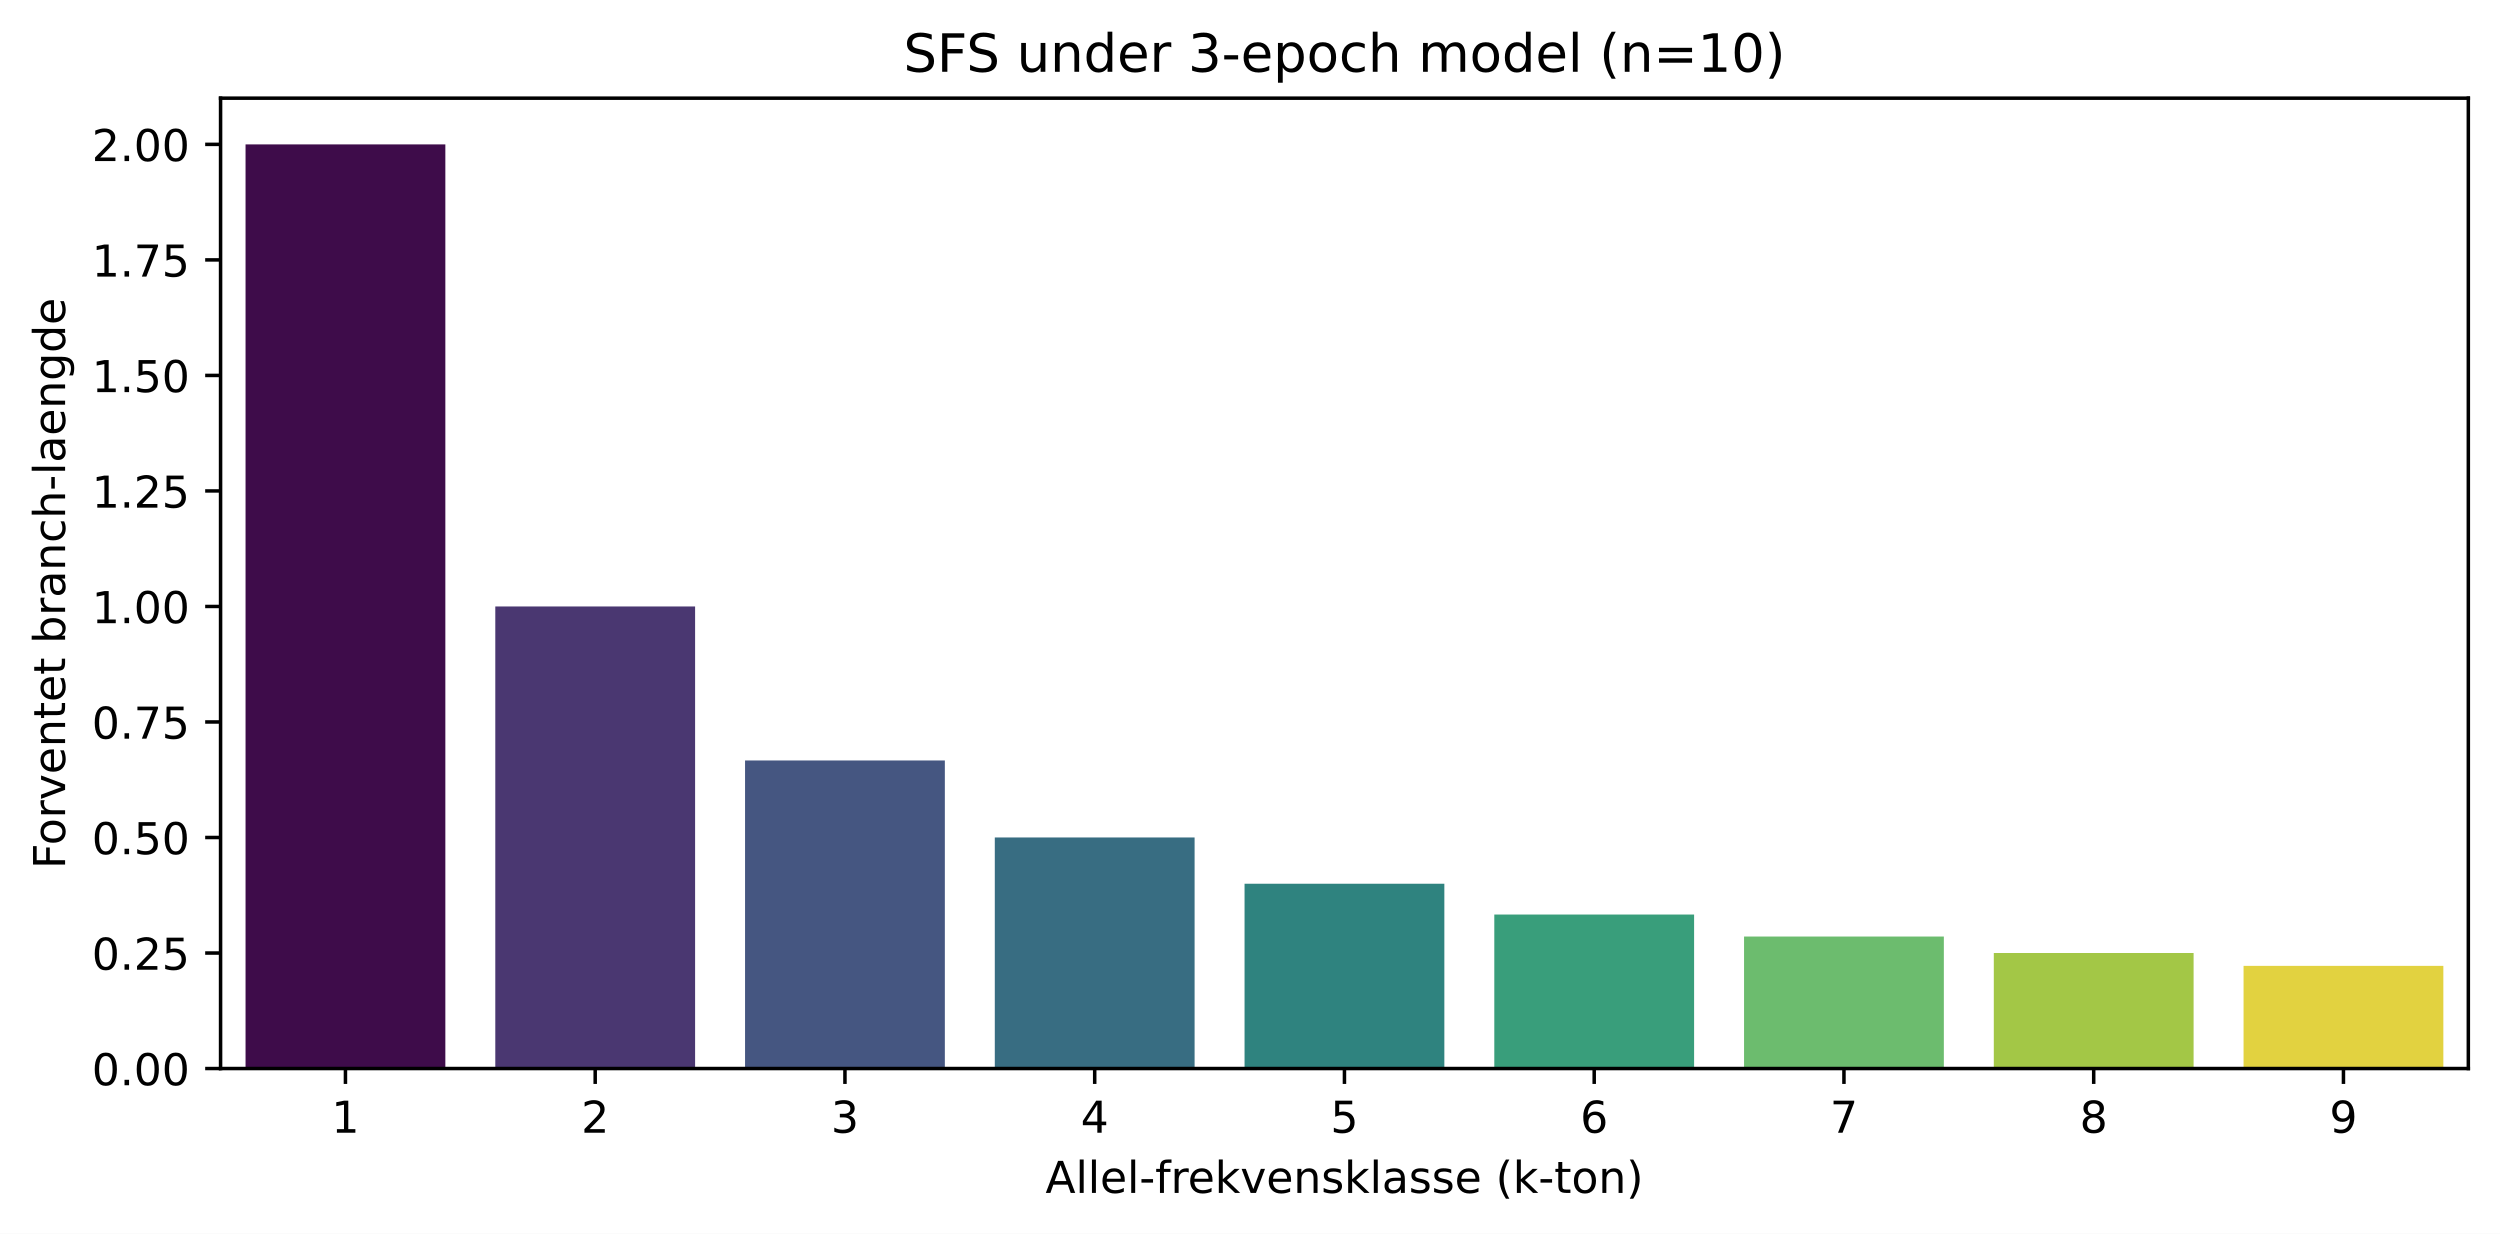
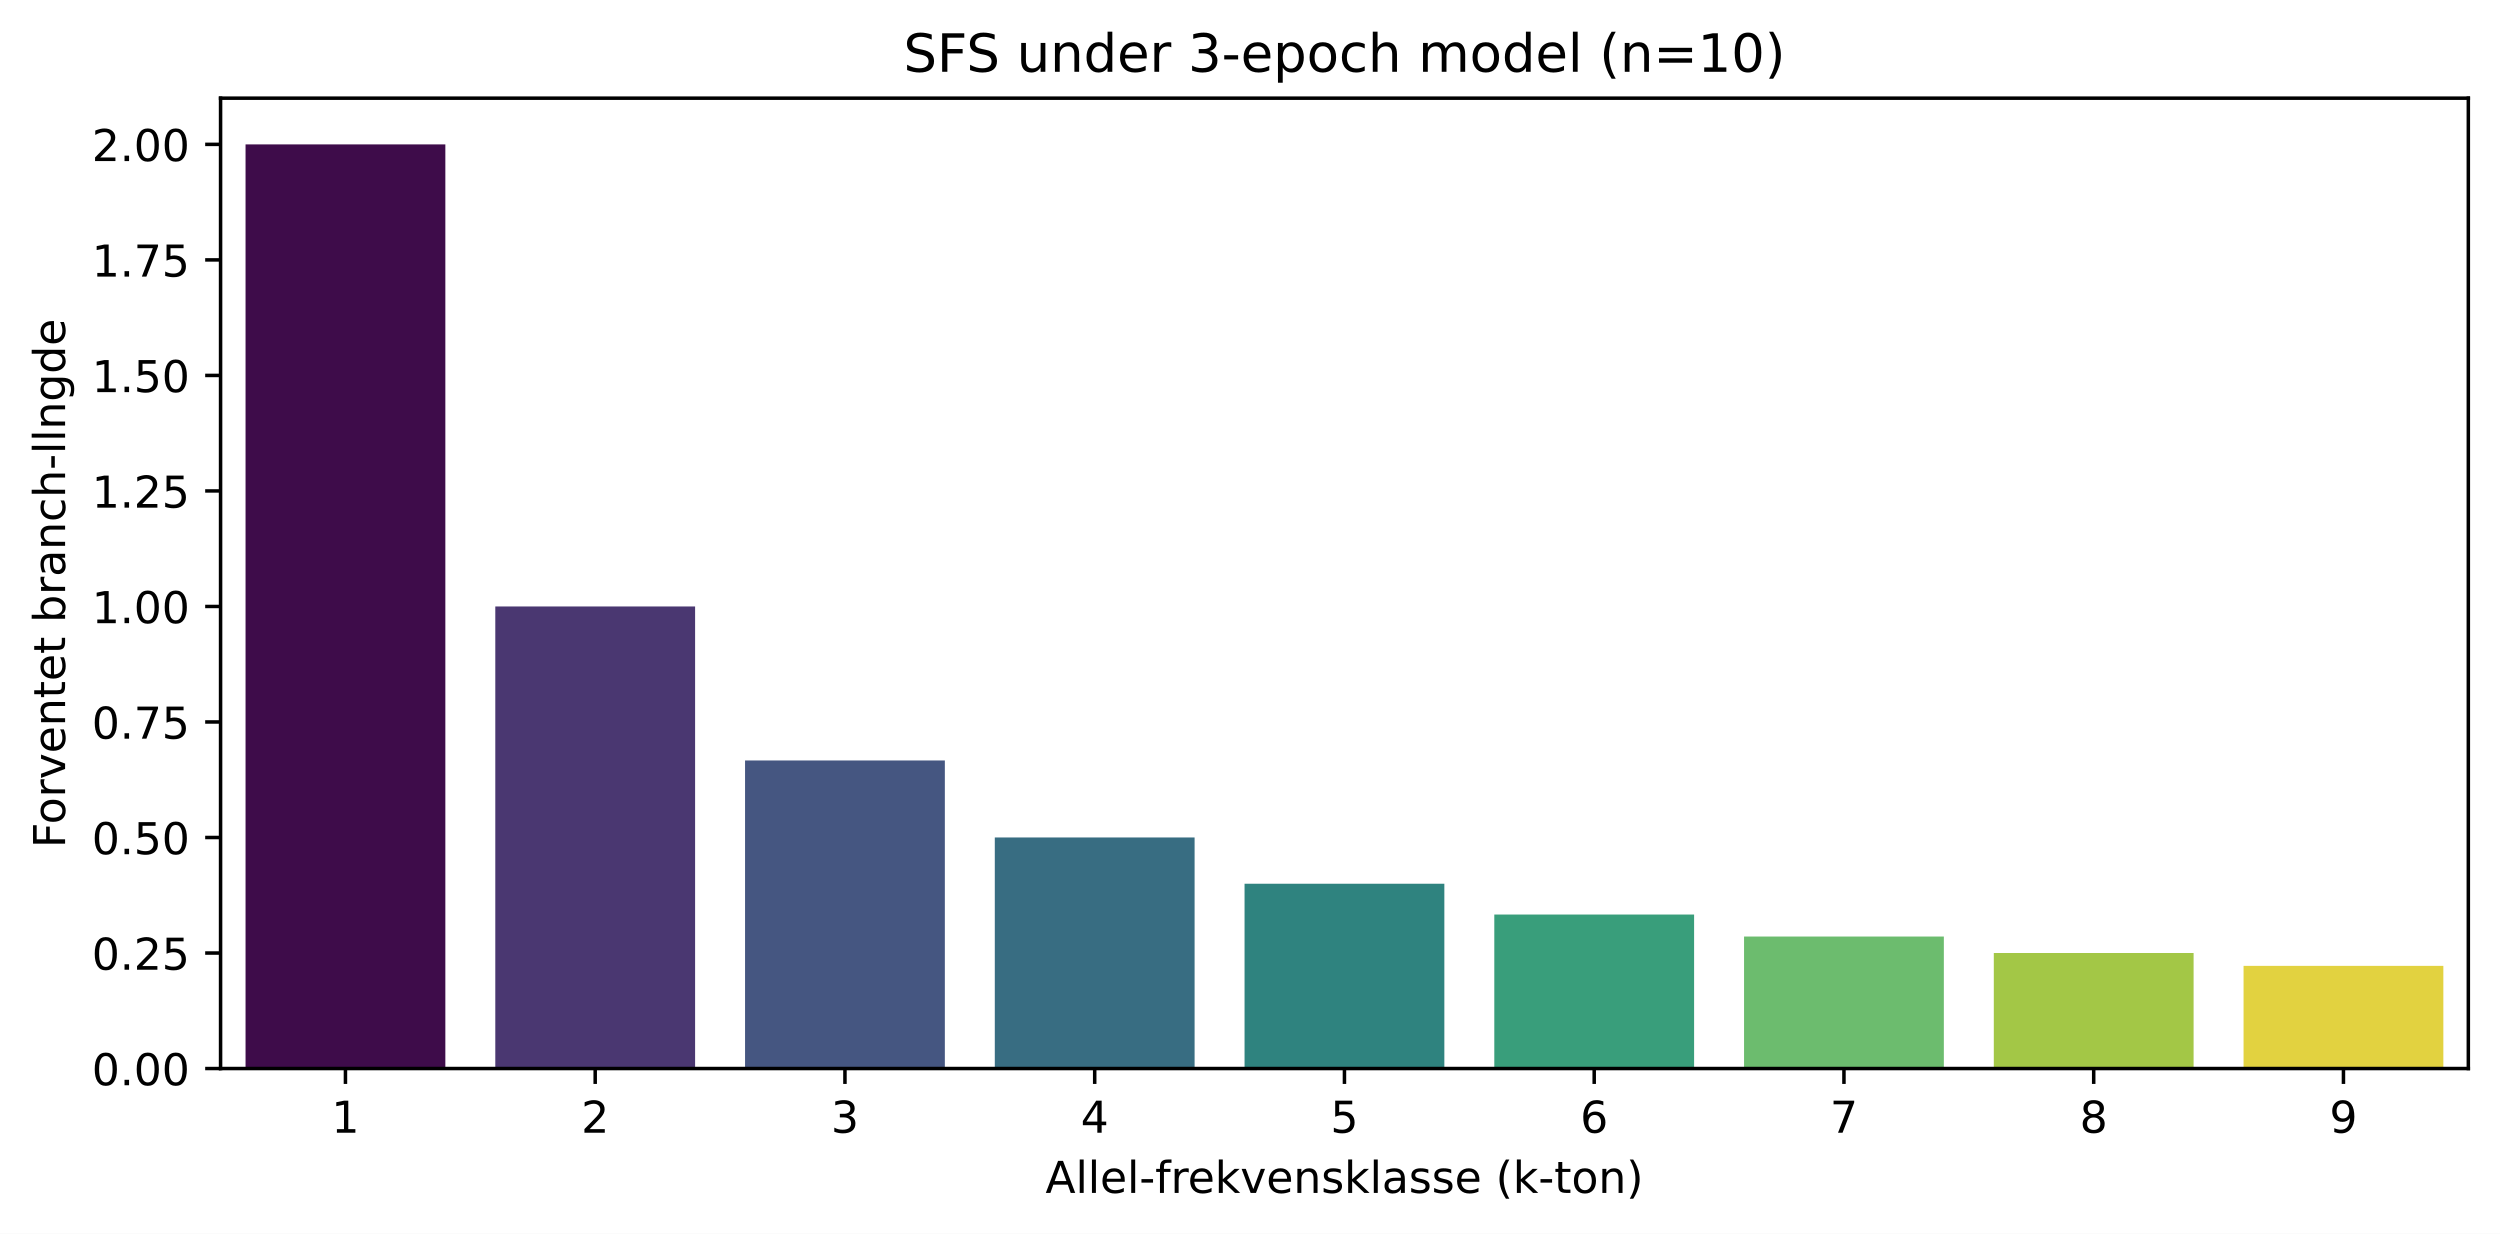
<svg xmlns="http://www.w3.org/2000/svg" xmlns:xlink="http://www.w3.org/1999/xlink" width="568.344pt" height="280.474pt" viewBox="0 0 568.344 280.474" version="1.1">
  <defs>
    <style type="text/css">*{stroke-linejoin: round; stroke-linecap: butt}</style>
  </defs>
  <g id="figure_1">
    <g id="patch_1">
      <path d="M 0 280.474  L 568.344 280.474  L 568.344 0  L 0 0  z " style="fill: #ffffff" />
    </g>
    <g id="axes_1">
      <g id="patch_2">
        <path d="M 50.144 242.918  L 561.144 242.918  L 561.144 22.318  L 50.144 22.318  z " style="fill: #ffffff" />
      </g>
      <g id="patch_3">
-         <path d="M 55.822 242.918  L 101.244 242.918  L 101.244 32.823  L 55.822 32.823  z " clip-path="url(#pc152f0a016)" style="fill: #3e0c4a" />
+         <path d="M 55.822 242.918  L 101.244 242.918  L 101.244 32.823  L 55.822 32.823  z " clip-path="url(#p402f9676f8)" style="fill: #3e0c4a" />
      </g>
      <g id="patch_4">
-         <path d="M 112.599 242.918  L 158.022 242.918  L 158.022 137.871  L 112.599 137.871  z " clip-path="url(#pc152f0a016)" style="fill: #4a3771" />
+         <path d="M 112.599 242.918  L 158.022 242.918  L 158.022 137.871  L 112.599 137.871  z " clip-path="url(#p402f9676f8)" style="fill: #4a3771" />
      </g>
      <g id="patch_5">
-         <path d="M 169.377 242.918  L 214.799 242.918  L 214.799 172.886  L 169.377 172.886  z " clip-path="url(#pc152f0a016)" style="fill: #455681" />
+         <path d="M 169.377 242.918  L 214.799 242.918  L 214.799 172.886  L 169.377 172.886  z " clip-path="url(#p402f9676f8)" style="fill: #455681" />
      </g>
      <g id="patch_6">
-         <path d="M 226.155 242.918  L 271.577 242.918  L 271.577 190.394  L 226.155 190.394  z " clip-path="url(#pc152f0a016)" style="fill: #386d82" />
+         <path d="M 226.155 242.918  L 271.577 242.918  L 271.577 190.394  L 226.155 190.394  z " clip-path="url(#p402f9676f8)" style="fill: #386d82" />
      </g>
      <g id="patch_7">
-         <path d="M 282.933 242.918  L 328.355 242.918  L 328.355 200.899  L 282.933 200.899  z " clip-path="url(#pc152f0a016)" style="fill: #2f837f" />
+         <path d="M 282.933 242.918  L 328.355 242.918  L 328.355 200.899  L 282.933 200.899  z " clip-path="url(#p402f9676f8)" style="fill: #2f837f" />
      </g>
      <g id="patch_8">
-         <path d="M 339.71 242.918  L 385.133 242.918  L 385.133 207.902  L 339.71 207.902  z " clip-path="url(#pc152f0a016)" style="fill: #399e7b" />
+         <path d="M 339.71 242.918  L 385.133 242.918  L 385.133 207.902  L 339.71 207.902  z " clip-path="url(#p402f9676f8)" style="fill: #399e7b" />
      </g>
      <g id="patch_9">
-         <path d="M 396.488 242.918  L 441.91 242.918  L 441.91 212.905  L 396.488 212.905  z " clip-path="url(#pc152f0a016)" style="fill: #6cbc6e" />
+         <path d="M 396.488 242.918  L 441.91 242.918  L 441.91 212.905  L 396.488 212.905  z " clip-path="url(#p402f9676f8)" style="fill: #6cbc6e" />
      </g>
      <g id="patch_10">
-         <path d="M 453.266 242.918  L 498.688 242.918  L 498.688 216.656  L 453.266 216.656  z " clip-path="url(#pc152f0a016)" style="fill: #a3c746" />
+         <path d="M 453.266 242.918  L 498.688 242.918  L 498.688 216.656  L 453.266 216.656  z " clip-path="url(#p402f9676f8)" style="fill: #a3c746" />
      </g>
      <g id="patch_11">
-         <path d="M 510.044 242.918  L 555.466 242.918  L 555.466 219.574  L 510.044 219.574  z " clip-path="url(#pc152f0a016)" style="fill: #e2d240" />
+         <path d="M 510.044 242.918  L 555.466 242.918  L 555.466 219.574  L 510.044 219.574  z " clip-path="url(#p402f9676f8)" style="fill: #e2d240" />
      </g>
      <g id="matplotlib.axis_1">
        <g id="xtick_1">
          <g id="line2d_1">
            <defs>
-               <path id="m6564d01912" d="M 0 0  L 0 3.5  " style="stroke: #000000; stroke-width: 0.8" />
+               <path id="mc987ebc45c" d="M 0 0  L 0 3.5  " style="stroke: #000000; stroke-width: 0.8" />
            </defs>
            <g>
-               <use xlink:href="#m6564d01912" x="78.533" y="242.918" style="stroke: #000000; stroke-width: 0.8" />
+               <use xlink:href="#mc987ebc45c" x="78.533" y="242.918" style="stroke: #000000; stroke-width: 0.8" />
            </g>
          </g>
          <g id="text_1">
            <g transform="translate(75.35139 257.5166) scale(0.1 -0.1)">
              <defs>
                <path id="DejaVuSans-31" d="M 794 531  L 1825 531  L 1825 4091  L 703 3866  L 703 4441  L 1819 4666  L 2450 4666  L 2450 531  L 3481 531  L 3481 0  L 794 0  L 794 531  z " transform="scale(0.015625)" />
              </defs>
              <use xlink:href="#DejaVuSans-31" />
            </g>
          </g>
        </g>
        <g id="xtick_2">
          <g id="line2d_2">
            <g>
-               <use xlink:href="#m6564d01912" x="135.31" y="242.918" style="stroke: #000000; stroke-width: 0.8" />
+               <use xlink:href="#mc987ebc45c" x="135.31" y="242.918" style="stroke: #000000; stroke-width: 0.8" />
            </g>
          </g>
          <g id="text_2">
            <g transform="translate(132.1292 257.5166) scale(0.1 -0.1)">
              <defs>
                <path id="DejaVuSans-32" d="M 1228 531  L 3431 531  L 3431 0  L 469 0  L 469 531  Q 828 903 1448 1529  Q 2069 2156 2228 2338  Q 2531 2678 2651 2914  Q 2772 3150 2772 3378  Q 2772 3750 2511 3984  Q 2250 4219 1831 4219  Q 1534 4219 1204 4116  Q 875 4013 500 3803  L 500 4441  Q 881 4594 1212 4672  Q 1544 4750 1819 4750  Q 2544 4750 2975 4387  Q 3406 4025 3406 3419  Q 3406 3131 3298 2873  Q 3191 2616 2906 2266  Q 2828 2175 2409 1742  Q 1991 1309 1228 531  z " transform="scale(0.015625)" />
              </defs>
              <use xlink:href="#DejaVuSans-32" />
            </g>
          </g>
        </g>
        <g id="xtick_3">
          <g id="line2d_3">
            <g>
-               <use xlink:href="#m6564d01912" x="192.088" y="242.918" style="stroke: #000000; stroke-width: 0.8" />
+               <use xlink:href="#mc987ebc45c" x="192.088" y="242.918" style="stroke: #000000; stroke-width: 0.8" />
            </g>
          </g>
          <g id="text_3">
            <g transform="translate(188.9069 257.5166) scale(0.1 -0.1)">
              <defs>
                <path id="DejaVuSans-33" d="M 2597 2516  Q 3050 2419 3304 2112  Q 3559 1806 3559 1356  Q 3559 666 3084 287  Q 2609 -91 1734 -91  Q 1441 -91 1130 -33  Q 819 25 488 141  L 488 750  Q 750 597 1062 519  Q 1375 441 1716 441  Q 2309 441 2620 675  Q 2931 909 2931 1356  Q 2931 1769 2642 2001  Q 2353 2234 1838 2234  L 1294 2234  L 1294 2753  L 1863 2753  Q 2328 2753 2575 2939  Q 2822 3125 2822 3475  Q 2822 3834 2567 4026  Q 2313 4219 1838 4219  Q 1578 4219 1281 4162  Q 984 4106 628 3988  L 628 4550  Q 988 4650 1302 4700  Q 1616 4750 1894 4750  Q 2613 4750 3031 4423  Q 3450 4097 3450 3541  Q 3450 3153 3228 2886  Q 3006 2619 2597 2516  z " transform="scale(0.015625)" />
              </defs>
              <use xlink:href="#DejaVuSans-33" />
            </g>
          </g>
        </g>
        <g id="xtick_4">
          <g id="line2d_4">
            <g>
-               <use xlink:href="#m6564d01912" x="248.866" y="242.918" style="stroke: #000000; stroke-width: 0.8" />
+               <use xlink:href="#mc987ebc45c" x="248.866" y="242.918" style="stroke: #000000; stroke-width: 0.8" />
            </g>
          </g>
          <g id="text_4">
            <g transform="translate(245.6847 257.5166) scale(0.1 -0.1)">
              <defs>
                <path id="DejaVuSans-34" d="M 2419 4116  L 825 1625  L 2419 1625  L 2419 4116  z M 2253 4666  L 3047 4666  L 3047 1625  L 3713 1625  L 3713 1100  L 3047 1100  L 3047 0  L 2419 0  L 2419 1100  L 313 1100  L 313 1709  L 2253 4666  z " transform="scale(0.015625)" />
              </defs>
              <use xlink:href="#DejaVuSans-34" />
            </g>
          </g>
        </g>
        <g id="xtick_5">
          <g id="line2d_5">
            <g>
-               <use xlink:href="#m6564d01912" x="305.644" y="242.918" style="stroke: #000000; stroke-width: 0.8" />
+               <use xlink:href="#mc987ebc45c" x="305.644" y="242.918" style="stroke: #000000; stroke-width: 0.8" />
            </g>
          </g>
          <g id="text_5">
            <g transform="translate(302.4625 257.5166) scale(0.1 -0.1)">
              <defs>
                <path id="DejaVuSans-35" d="M 691 4666  L 3169 4666  L 3169 4134  L 1269 4134  L 1269 2991  Q 1406 3038 1543 3061  Q 1681 3084 1819 3084  Q 2600 3084 3056 2656  Q 3513 2228 3513 1497  Q 3513 744 3044 326  Q 2575 -91 1722 -91  Q 1428 -91 1123 -41  Q 819 9 494 109  L 494 744  Q 775 591 1075 516  Q 1375 441 1709 441  Q 2250 441 2565 725  Q 2881 1009 2881 1497  Q 2881 1984 2565 2268  Q 2250 2553 1709 2553  Q 1456 2553 1204 2497  Q 953 2441 691 2322  L 691 4666  z " transform="scale(0.015625)" />
              </defs>
              <use xlink:href="#DejaVuSans-35" />
            </g>
          </g>
        </g>
        <g id="xtick_6">
          <g id="line2d_6">
            <g>
-               <use xlink:href="#m6564d01912" x="362.422" y="242.918" style="stroke: #000000; stroke-width: 0.8" />
+               <use xlink:href="#mc987ebc45c" x="362.422" y="242.918" style="stroke: #000000; stroke-width: 0.8" />
            </g>
          </g>
          <g id="text_6">
            <g transform="translate(359.2403 257.5166) scale(0.1 -0.1)">
              <defs>
                <path id="DejaVuSans-36" d="M 2113 2584  Q 1688 2584 1439 2293  Q 1191 2003 1191 1497  Q 1191 994 1439 701  Q 1688 409 2113 409  Q 2538 409 2786 701  Q 3034 994 3034 1497  Q 3034 2003 2786 2293  Q 2538 2584 2113 2584  z M 3366 4563  L 3366 3988  Q 3128 4100 2886 4159  Q 2644 4219 2406 4219  Q 1781 4219 1451 3797  Q 1122 3375 1075 2522  Q 1259 2794 1537 2939  Q 1816 3084 2150 3084  Q 2853 3084 3261 2657  Q 3669 2231 3669 1497  Q 3669 778 3244 343  Q 2819 -91 2113 -91  Q 1303 -91 875 529  Q 447 1150 447 2328  Q 447 3434 972 4092  Q 1497 4750 2381 4750  Q 2619 4750 2861 4703  Q 3103 4656 3366 4563  z " transform="scale(0.015625)" />
              </defs>
              <use xlink:href="#DejaVuSans-36" />
            </g>
          </g>
        </g>
        <g id="xtick_7">
          <g id="line2d_7">
            <g>
-               <use xlink:href="#m6564d01912" x="419.199" y="242.918" style="stroke: #000000; stroke-width: 0.8" />
+               <use xlink:href="#mc987ebc45c" x="419.199" y="242.918" style="stroke: #000000; stroke-width: 0.8" />
            </g>
          </g>
          <g id="text_7">
            <g transform="translate(416.0181 257.5166) scale(0.1 -0.1)">
              <defs>
                <path id="DejaVuSans-37" d="M 525 4666  L 3525 4666  L 3525 4397  L 1831 0  L 1172 0  L 2766 4134  L 525 4134  L 525 4666  z " transform="scale(0.015625)" />
              </defs>
              <use xlink:href="#DejaVuSans-37" />
            </g>
          </g>
        </g>
        <g id="xtick_8">
          <g id="line2d_8">
            <g>
-               <use xlink:href="#m6564d01912" x="475.977" y="242.918" style="stroke: #000000; stroke-width: 0.8" />
+               <use xlink:href="#mc987ebc45c" x="475.977" y="242.918" style="stroke: #000000; stroke-width: 0.8" />
            </g>
          </g>
          <g id="text_8">
            <g transform="translate(472.7958 257.5166) scale(0.1 -0.1)">
              <defs>
                <path id="DejaVuSans-38" d="M 2034 2216  Q 1584 2216 1326 1975  Q 1069 1734 1069 1313  Q 1069 891 1326 650  Q 1584 409 2034 409  Q 2484 409 2743 651  Q 3003 894 3003 1313  Q 3003 1734 2745 1975  Q 2488 2216 2034 2216  z M 1403 2484  Q 997 2584 770 2862  Q 544 3141 544 3541  Q 544 4100 942 4425  Q 1341 4750 2034 4750  Q 2731 4750 3128 4425  Q 3525 4100 3525 3541  Q 3525 3141 3298 2862  Q 3072 2584 2669 2484  Q 3125 2378 3379 2068  Q 3634 1759 3634 1313  Q 3634 634 3220 271  Q 2806 -91 2034 -91  Q 1263 -91 848 271  Q 434 634 434 1313  Q 434 1759 690 2068  Q 947 2378 1403 2484  z M 1172 3481  Q 1172 3119 1398 2916  Q 1625 2713 2034 2713  Q 2441 2713 2670 2916  Q 2900 3119 2900 3481  Q 2900 3844 2670 4047  Q 2441 4250 2034 4250  Q 1625 4250 1398 4047  Q 1172 3844 1172 3481  z " transform="scale(0.015625)" />
              </defs>
              <use xlink:href="#DejaVuSans-38" />
            </g>
          </g>
        </g>
        <g id="xtick_9">
          <g id="line2d_9">
            <g>
-               <use xlink:href="#m6564d01912" x="532.755" y="242.918" style="stroke: #000000; stroke-width: 0.8" />
+               <use xlink:href="#mc987ebc45c" x="532.755" y="242.918" style="stroke: #000000; stroke-width: 0.8" />
            </g>
          </g>
          <g id="text_9">
            <g transform="translate(529.5736 257.5166) scale(0.1 -0.1)">
              <defs>
                <path id="DejaVuSans-39" d="M 703 97  L 703 672  Q 941 559 1184 500  Q 1428 441 1663 441  Q 2288 441 2617 861  Q 2947 1281 2994 2138  Q 2813 1869 2534 1725  Q 2256 1581 1919 1581  Q 1219 1581 811 2004  Q 403 2428 403 3163  Q 403 3881 828 4315  Q 1253 4750 1959 4750  Q 2769 4750 3195 4129  Q 3622 3509 3622 2328  Q 3622 1225 3098 567  Q 2575 -91 1691 -91  Q 1453 -91 1209 -44  Q 966 3 703 97  z M 1959 2075  Q 2384 2075 2632 2365  Q 2881 2656 2881 3163  Q 2881 3666 2632 3958  Q 2384 4250 1959 4250  Q 1534 4250 1286 3958  Q 1038 3666 1038 3163  Q 1038 2656 1286 2365  Q 1534 2075 1959 2075  z " transform="scale(0.015625)" />
              </defs>
              <use xlink:href="#DejaVuSans-39" />
            </g>
          </g>
        </g>
        <g id="text_10">
          <g transform="translate(237.6789 271.1947) scale(0.1 -0.1)">
            <defs>
              <path id="DejaVuSans-41" d="M 2188 4044  L 1331 1722  L 3047 1722  L 2188 4044  z M 1831 4666  L 2547 4666  L 4325 0  L 3669 0  L 3244 1197  L 1141 1197  L 716 0  L 50 0  L 1831 4666  z " transform="scale(0.015625)" />
              <path id="DejaVuSans-6c" d="M 603 4863  L 1178 4863  L 1178 0  L 603 0  L 603 4863  z " transform="scale(0.015625)" />
              <path id="DejaVuSans-65" d="M 3597 1894  L 3597 1613  L 953 1613  Q 991 1019 1311 708  Q 1631 397 2203 397  Q 2534 397 2845 478  Q 3156 559 3463 722  L 3463 178  Q 3153 47 2828 -22  Q 2503 -91 2169 -91  Q 1331 -91 842 396  Q 353 884 353 1716  Q 353 2575 817 3079  Q 1281 3584 2069 3584  Q 2775 3584 3186 3129  Q 3597 2675 3597 1894  z M 3022 2063  Q 3016 2534 2758 2815  Q 2500 3097 2075 3097  Q 1594 3097 1305 2825  Q 1016 2553 972 2059  L 3022 2063  z " transform="scale(0.015625)" />
              <path id="DejaVuSans-2d" d="M 313 2009  L 1997 2009  L 1997 1497  L 313 1497  L 313 2009  z " transform="scale(0.015625)" />
              <path id="DejaVuSans-66" d="M 2375 4863  L 2375 4384  L 1825 4384  Q 1516 4384 1395 4259  Q 1275 4134 1275 3809  L 1275 3500  L 2222 3500  L 2222 3053  L 1275 3053  L 1275 0  L 697 0  L 697 3053  L 147 3053  L 147 3500  L 697 3500  L 697 3744  Q 697 4328 969 4595  Q 1241 4863 1831 4863  L 2375 4863  z " transform="scale(0.015625)" />
              <path id="DejaVuSans-72" d="M 2631 2963  Q 2534 3019 2420 3045  Q 2306 3072 2169 3072  Q 1681 3072 1420 2755  Q 1159 2438 1159 1844  L 1159 0  L 581 0  L 581 3500  L 1159 3500  L 1159 2956  Q 1341 3275 1631 3429  Q 1922 3584 2338 3584  Q 2397 3584 2469 3576  Q 2541 3569 2628 3553  L 2631 2963  z " transform="scale(0.015625)" />
              <path id="DejaVuSans-6b" d="M 581 4863  L 1159 4863  L 1159 1991  L 2875 3500  L 3609 3500  L 1753 1863  L 3688 0  L 2938 0  L 1159 1709  L 1159 0  L 581 0  L 581 4863  z " transform="scale(0.015625)" />
              <path id="DejaVuSans-76" d="M 191 3500  L 800 3500  L 1894 563  L 2988 3500  L 3597 3500  L 2284 0  L 1503 0  L 191 3500  z " transform="scale(0.015625)" />
              <path id="DejaVuSans-6e" d="M 3513 2113  L 3513 0  L 2938 0  L 2938 2094  Q 2938 2591 2744 2837  Q 2550 3084 2163 3084  Q 1697 3084 1428 2787  Q 1159 2491 1159 1978  L 1159 0  L 581 0  L 581 3500  L 1159 3500  L 1159 2956  Q 1366 3272 1645 3428  Q 1925 3584 2291 3584  Q 2894 3584 3203 3211  Q 3513 2838 3513 2113  z " transform="scale(0.015625)" />
              <path id="DejaVuSans-73" d="M 2834 3397  L 2834 2853  Q 2591 2978 2328 3040  Q 2066 3103 1784 3103  Q 1356 3103 1142 2972  Q 928 2841 928 2578  Q 928 2378 1081 2264  Q 1234 2150 1697 2047  L 1894 2003  Q 2506 1872 2764 1633  Q 3022 1394 3022 966  Q 3022 478 2636 193  Q 2250 -91 1575 -91  Q 1294 -91 989 -36  Q 684 19 347 128  L 347 722  Q 666 556 975 473  Q 1284 391 1588 391  Q 1994 391 2212 530  Q 2431 669 2431 922  Q 2431 1156 2273 1281  Q 2116 1406 1581 1522  L 1381 1569  Q 847 1681 609 1914  Q 372 2147 372 2553  Q 372 3047 722 3315  Q 1072 3584 1716 3584  Q 2034 3584 2315 3537  Q 2597 3491 2834 3397  z " transform="scale(0.015625)" />
              <path id="DejaVuSans-61" d="M 2194 1759  Q 1497 1759 1228 1600  Q 959 1441 959 1056  Q 959 750 1161 570  Q 1363 391 1709 391  Q 2188 391 2477 730  Q 2766 1069 2766 1631  L 2766 1759  L 2194 1759  z M 3341 1997  L 3341 0  L 2766 0  L 2766 531  Q 2569 213 2275 61  Q 1981 -91 1556 -91  Q 1019 -91 701 211  Q 384 513 384 1019  Q 384 1609 779 1909  Q 1175 2209 1959 2209  L 2766 2209  L 2766 2266  Q 2766 2663 2505 2880  Q 2244 3097 1772 3097  Q 1472 3097 1187 3025  Q 903 2953 641 2809  L 641 3341  Q 956 3463 1253 3523  Q 1550 3584 1831 3584  Q 2591 3584 2966 3190  Q 3341 2797 3341 1997  z " transform="scale(0.015625)" />
              <path id="DejaVuSans-20" transform="scale(0.015625)" />
              <path id="DejaVuSans-28" d="M 1984 4856  Q 1566 4138 1362 3434  Q 1159 2731 1159 2009  Q 1159 1288 1364 580  Q 1569 -128 1984 -844  L 1484 -844  Q 1016 -109 783 600  Q 550 1309 550 2009  Q 550 2706 781 3412  Q 1013 4119 1484 4856  L 1984 4856  z " transform="scale(0.015625)" />
              <path id="DejaVuSans-74" d="M 1172 4494  L 1172 3500  L 2356 3500  L 2356 3053  L 1172 3053  L 1172 1153  Q 1172 725 1289 603  Q 1406 481 1766 481  L 2356 481  L 2356 0  L 1766 0  Q 1100 0 847 248  Q 594 497 594 1153  L 594 3053  L 172 3053  L 172 3500  L 594 3500  L 594 4494  L 1172 4494  z " transform="scale(0.015625)" />
              <path id="DejaVuSans-6f" d="M 1959 3097  Q 1497 3097 1228 2736  Q 959 2375 959 1747  Q 959 1119 1226 758  Q 1494 397 1959 397  Q 2419 397 2687 759  Q 2956 1122 2956 1747  Q 2956 2369 2687 2733  Q 2419 3097 1959 3097  z M 1959 3584  Q 2709 3584 3137 3096  Q 3566 2609 3566 1747  Q 3566 888 3137 398  Q 2709 -91 1959 -91  Q 1206 -91 779 398  Q 353 888 353 1747  Q 353 2609 779 3096  Q 1206 3584 1959 3584  z " transform="scale(0.015625)" />
              <path id="DejaVuSans-29" d="M 513 4856  L 1013 4856  Q 1481 4119 1714 3412  Q 1947 2706 1947 2009  Q 1947 1309 1714 600  Q 1481 -109 1013 -844  L 513 -844  Q 928 -128 1133 580  Q 1338 1288 1338 2009  Q 1338 2731 1133 3434  Q 928 4138 513 4856  z " transform="scale(0.015625)" />
            </defs>
            <use xlink:href="#DejaVuSans-41" />
            <use xlink:href="#DejaVuSans-6c" transform="translate(68.4082 0)" />
            <use xlink:href="#DejaVuSans-6c" transform="translate(96.19141 0)" />
            <use xlink:href="#DejaVuSans-65" transform="translate(123.9746 0)" />
            <use xlink:href="#DejaVuSans-6c" transform="translate(185.498 0)" />
            <use xlink:href="#DejaVuSans-2d" transform="translate(213.2812 0)" />
            <use xlink:href="#DejaVuSans-66" transform="translate(249.3652 0)" />
            <use xlink:href="#DejaVuSans-72" transform="translate(284.5703 0)" />
            <use xlink:href="#DejaVuSans-65" transform="translate(323.4336 0)" />
            <use xlink:href="#DejaVuSans-6b" transform="translate(384.957 0)" />
            <use xlink:href="#DejaVuSans-76" transform="translate(442.8672 0)" />
            <use xlink:href="#DejaVuSans-65" transform="translate(502.0469 0)" />
            <use xlink:href="#DejaVuSans-6e" transform="translate(563.5703 0)" />
            <use xlink:href="#DejaVuSans-73" transform="translate(626.9492 0)" />
            <use xlink:href="#DejaVuSans-6b" transform="translate(679.0488 0)" />
            <use xlink:href="#DejaVuSans-6c" transform="translate(736.959 0)" />
            <use xlink:href="#DejaVuSans-61" transform="translate(764.7422 0)" />
            <use xlink:href="#DejaVuSans-73" transform="translate(826.0215 0)" />
            <use xlink:href="#DejaVuSans-73" transform="translate(878.1211 0)" />
            <use xlink:href="#DejaVuSans-65" transform="translate(930.2207 0)" />
            <use xlink:href="#DejaVuSans-20" transform="translate(991.7441 0)" />
            <use xlink:href="#DejaVuSans-28" transform="translate(1023.531 0)" />
            <use xlink:href="#DejaVuSans-6b" transform="translate(1062.545 0)" />
            <use xlink:href="#DejaVuSans-2d" transform="translate(1120.455 0)" />
            <use xlink:href="#DejaVuSans-74" transform="translate(1156.539 0)" />
            <use xlink:href="#DejaVuSans-6f" transform="translate(1195.748 0)" />
            <use xlink:href="#DejaVuSans-6e" transform="translate(1256.93 0)" />
            <use xlink:href="#DejaVuSans-29" transform="translate(1320.309 0)" />
          </g>
        </g>
      </g>
      <g id="matplotlib.axis_2">
        <g id="ytick_1">
          <g id="line2d_10">
            <defs>
-               <path id="m2b5eb7f50e" d="M 0 0  L -3.5 0  " style="stroke: #000000; stroke-width: 0.8" />
+               <path id="ma1bb0e1b9d" d="M 0 0  L -3.5 0  " style="stroke: #000000; stroke-width: 0.8" />
            </defs>
            <g>
-               <use xlink:href="#m2b5eb7f50e" x="50.144" y="242.918" style="stroke: #000000; stroke-width: 0.8" />
+               <use xlink:href="#ma1bb0e1b9d" x="50.144" y="242.918" style="stroke: #000000; stroke-width: 0.8" />
            </g>
          </g>
          <g id="text_11">
            <g transform="translate(20.87813 246.7173) scale(0.1 -0.1)">
              <defs>
                <path id="DejaVuSans-30" d="M 2034 4250  Q 1547 4250 1301 3770  Q 1056 3291 1056 2328  Q 1056 1369 1301 889  Q 1547 409 2034 409  Q 2525 409 2770 889  Q 3016 1369 3016 2328  Q 3016 3291 2770 3770  Q 2525 4250 2034 4250  z M 2034 4750  Q 2819 4750 3233 4129  Q 3647 3509 3647 2328  Q 3647 1150 3233 529  Q 2819 -91 2034 -91  Q 1250 -91 836 529  Q 422 1150 422 2328  Q 422 3509 836 4129  Q 1250 4750 2034 4750  z " transform="scale(0.015625)" />
                <path id="DejaVuSans-2e" d="M 684 794  L 1344 794  L 1344 0  L 684 0  L 684 794  z " transform="scale(0.015625)" />
              </defs>
              <use xlink:href="#DejaVuSans-30" />
              <use xlink:href="#DejaVuSans-2e" transform="translate(63.62305 0)" />
              <use xlink:href="#DejaVuSans-30" transform="translate(95.41016 0)" />
              <use xlink:href="#DejaVuSans-30" transform="translate(159.0332 0)" />
            </g>
          </g>
        </g>
        <g id="ytick_2">
          <g id="line2d_11">
            <g>
-               <use xlink:href="#m2b5eb7f50e" x="50.144" y="216.656" style="stroke: #000000; stroke-width: 0.8" />
+               <use xlink:href="#ma1bb0e1b9d" x="50.144" y="216.656" style="stroke: #000000; stroke-width: 0.8" />
            </g>
          </g>
          <g id="text_12">
            <g transform="translate(20.87813 220.4554) scale(0.1 -0.1)">
              <use xlink:href="#DejaVuSans-30" />
              <use xlink:href="#DejaVuSans-2e" transform="translate(63.62305 0)" />
              <use xlink:href="#DejaVuSans-32" transform="translate(95.41016 0)" />
              <use xlink:href="#DejaVuSans-35" transform="translate(159.0332 0)" />
            </g>
          </g>
        </g>
        <g id="ytick_3">
          <g id="line2d_12">
            <g>
-               <use xlink:href="#m2b5eb7f50e" x="50.144" y="190.394" style="stroke: #000000; stroke-width: 0.8" />
+               <use xlink:href="#ma1bb0e1b9d" x="50.144" y="190.394" style="stroke: #000000; stroke-width: 0.8" />
            </g>
          </g>
          <g id="text_13">
            <g transform="translate(20.87813 194.1935) scale(0.1 -0.1)">
              <use xlink:href="#DejaVuSans-30" />
              <use xlink:href="#DejaVuSans-2e" transform="translate(63.62305 0)" />
              <use xlink:href="#DejaVuSans-35" transform="translate(95.41016 0)" />
              <use xlink:href="#DejaVuSans-30" transform="translate(159.0332 0)" />
            </g>
          </g>
        </g>
        <g id="ytick_4">
          <g id="line2d_13">
            <g>
-               <use xlink:href="#m2b5eb7f50e" x="50.144" y="164.132" style="stroke: #000000; stroke-width: 0.8" />
+               <use xlink:href="#ma1bb0e1b9d" x="50.144" y="164.132" style="stroke: #000000; stroke-width: 0.8" />
            </g>
          </g>
          <g id="text_14">
            <g transform="translate(20.87813 167.9316) scale(0.1 -0.1)">
              <use xlink:href="#DejaVuSans-30" />
              <use xlink:href="#DejaVuSans-2e" transform="translate(63.62305 0)" />
              <use xlink:href="#DejaVuSans-37" transform="translate(95.41016 0)" />
              <use xlink:href="#DejaVuSans-35" transform="translate(159.0332 0)" />
            </g>
          </g>
        </g>
        <g id="ytick_5">
          <g id="line2d_14">
            <g>
-               <use xlink:href="#m2b5eb7f50e" x="50.144" y="137.871" style="stroke: #000000; stroke-width: 0.8" />
+               <use xlink:href="#ma1bb0e1b9d" x="50.144" y="137.871" style="stroke: #000000; stroke-width: 0.8" />
            </g>
          </g>
          <g id="text_15">
            <g transform="translate(20.87813 141.6697) scale(0.1 -0.1)">
              <use xlink:href="#DejaVuSans-31" />
              <use xlink:href="#DejaVuSans-2e" transform="translate(63.62305 0)" />
              <use xlink:href="#DejaVuSans-30" transform="translate(95.41016 0)" />
              <use xlink:href="#DejaVuSans-30" transform="translate(159.0332 0)" />
            </g>
          </g>
        </g>
        <g id="ytick_6">
          <g id="line2d_15">
            <g>
-               <use xlink:href="#m2b5eb7f50e" x="50.144" y="111.609" style="stroke: #000000; stroke-width: 0.8" />
+               <use xlink:href="#ma1bb0e1b9d" x="50.144" y="111.609" style="stroke: #000000; stroke-width: 0.8" />
            </g>
          </g>
          <g id="text_16">
            <g transform="translate(20.87813 115.4078) scale(0.1 -0.1)">
              <use xlink:href="#DejaVuSans-31" />
              <use xlink:href="#DejaVuSans-2e" transform="translate(63.62305 0)" />
              <use xlink:href="#DejaVuSans-32" transform="translate(95.41016 0)" />
              <use xlink:href="#DejaVuSans-35" transform="translate(159.0332 0)" />
            </g>
          </g>
        </g>
        <g id="ytick_7">
          <g id="line2d_16">
            <g>
-               <use xlink:href="#m2b5eb7f50e" x="50.144" y="85.347" style="stroke: #000000; stroke-width: 0.8" />
+               <use xlink:href="#ma1bb0e1b9d" x="50.144" y="85.347" style="stroke: #000000; stroke-width: 0.8" />
            </g>
          </g>
          <g id="text_17">
            <g transform="translate(20.87813 89.14592) scale(0.1 -0.1)">
              <use xlink:href="#DejaVuSans-31" />
              <use xlink:href="#DejaVuSans-2e" transform="translate(63.62305 0)" />
              <use xlink:href="#DejaVuSans-35" transform="translate(95.41016 0)" />
              <use xlink:href="#DejaVuSans-30" transform="translate(159.0332 0)" />
            </g>
          </g>
        </g>
        <g id="ytick_8">
          <g id="line2d_17">
            <g>
-               <use xlink:href="#m2b5eb7f50e" x="50.144" y="59.085" style="stroke: #000000; stroke-width: 0.8" />
+               <use xlink:href="#ma1bb0e1b9d" x="50.144" y="59.085" style="stroke: #000000; stroke-width: 0.8" />
            </g>
          </g>
          <g id="text_18">
            <g transform="translate(20.87813 62.88401) scale(0.1 -0.1)">
              <use xlink:href="#DejaVuSans-31" />
              <use xlink:href="#DejaVuSans-2e" transform="translate(63.62305 0)" />
              <use xlink:href="#DejaVuSans-37" transform="translate(95.41016 0)" />
              <use xlink:href="#DejaVuSans-35" transform="translate(159.0332 0)" />
            </g>
          </g>
        </g>
        <g id="ytick_9">
          <g id="line2d_18">
            <g>
-               <use xlink:href="#m2b5eb7f50e" x="50.144" y="32.823" style="stroke: #000000; stroke-width: 0.8" />
+               <use xlink:href="#ma1bb0e1b9d" x="50.144" y="32.823" style="stroke: #000000; stroke-width: 0.8" />
            </g>
          </g>
          <g id="text_19">
            <g transform="translate(20.87813 36.62211) scale(0.1 -0.1)">
              <use xlink:href="#DejaVuSans-32" />
              <use xlink:href="#DejaVuSans-2e" transform="translate(63.62305 0)" />
              <use xlink:href="#DejaVuSans-30" transform="translate(95.41016 0)" />
              <use xlink:href="#DejaVuSans-30" transform="translate(159.0332 0)" />
            </g>
          </g>
        </g>
        <g id="text_20">
-           <g transform="translate(14.79844 197.5259) rotate(-90) scale(0.1 -0.1)">
+           <g transform="translate(14.79844 192.7744) rotate(-90) scale(0.1 -0.1)">
            <defs>
              <path id="DejaVuSans-46" d="M 628 4666  L 3309 4666  L 3309 4134  L 1259 4134  L 1259 2759  L 3109 2759  L 3109 2228  L 1259 2228  L 1259 0  L 628 0  L 628 4666  z " transform="scale(0.015625)" />
              <path id="DejaVuSans-62" d="M 3116 1747  Q 3116 2381 2855 2742  Q 2594 3103 2138 3103  Q 1681 3103 1420 2742  Q 1159 2381 1159 1747  Q 1159 1113 1420 752  Q 1681 391 2138 391  Q 2594 391 2855 752  Q 3116 1113 3116 1747  z M 1159 2969  Q 1341 3281 1617 3432  Q 1894 3584 2278 3584  Q 2916 3584 3314 3078  Q 3713 2572 3713 1747  Q 3713 922 3314 415  Q 2916 -91 2278 -91  Q 1894 -91 1617 61  Q 1341 213 1159 525  L 1159 0  L 581 0  L 581 4863  L 1159 4863  L 1159 2969  z " transform="scale(0.015625)" />
              <path id="DejaVuSans-63" d="M 3122 3366  L 3122 2828  Q 2878 2963 2633 3030  Q 2388 3097 2138 3097  Q 1578 3097 1268 2742  Q 959 2388 959 1747  Q 959 1106 1268 751  Q 1578 397 2138 397  Q 2388 397 2633 464  Q 2878 531 3122 666  L 3122 134  Q 2881 22 2623 -34  Q 2366 -91 2075 -91  Q 1284 -91 818 406  Q 353 903 353 1747  Q 353 2603 823 3093  Q 1294 3584 2113 3584  Q 2378 3584 2631 3529  Q 2884 3475 3122 3366  z " transform="scale(0.015625)" />
              <path id="DejaVuSans-68" d="M 3513 2113  L 3513 0  L 2938 0  L 2938 2094  Q 2938 2591 2744 2837  Q 2550 3084 2163 3084  Q 1697 3084 1428 2787  Q 1159 2491 1159 1978  L 1159 0  L 581 0  L 581 4863  L 1159 4863  L 1159 2956  Q 1366 3272 1645 3428  Q 1925 3584 2291 3584  Q 2894 3584 3203 3211  Q 3513 2838 3513 2113  z " transform="scale(0.015625)" />
              <path id="DejaVuSans-67" d="M 2906 1791  Q 2906 2416 2648 2759  Q 2391 3103 1925 3103  Q 1463 3103 1205 2759  Q 947 2416 947 1791  Q 947 1169 1205 825  Q 1463 481 1925 481  Q 2391 481 2648 825  Q 2906 1169 2906 1791  z M 3481 434  Q 3481 -459 3084 -895  Q 2688 -1331 1869 -1331  Q 1566 -1331 1297 -1286  Q 1028 -1241 775 -1147  L 775 -588  Q 1028 -725 1275 -790  Q 1522 -856 1778 -856  Q 2344 -856 2625 -561  Q 2906 -266 2906 331  L 2906 616  Q 2728 306 2450 153  Q 2172 0 1784 0  Q 1141 0 747 490  Q 353 981 353 1791  Q 353 2603 747 3093  Q 1141 3584 1784 3584  Q 2172 3584 2450 3431  Q 2728 3278 2906 2969  L 2906 3500  L 3481 3500  L 3481 434  z " transform="scale(0.015625)" />
              <path id="DejaVuSans-64" d="M 2906 2969  L 2906 4863  L 3481 4863  L 3481 0  L 2906 0  L 2906 525  Q 2725 213 2448 61  Q 2172 -91 1784 -91  Q 1150 -91 751 415  Q 353 922 353 1747  Q 353 2572 751 3078  Q 1150 3584 1784 3584  Q 2172 3584 2448 3432  Q 2725 3281 2906 2969  z M 947 1747  Q 947 1113 1208 752  Q 1469 391 1925 391  Q 2381 391 2643 752  Q 2906 1113 2906 1747  Q 2906 2381 2643 2742  Q 2381 3103 1925 3103  Q 1469 3103 1208 2742  Q 947 2381 947 1747  z " transform="scale(0.015625)" />
            </defs>
            <use xlink:href="#DejaVuSans-46" />
            <use xlink:href="#DejaVuSans-6f" transform="translate(53.89453 0)" />
            <use xlink:href="#DejaVuSans-72" transform="translate(115.0762 0)" />
            <use xlink:href="#DejaVuSans-76" transform="translate(156.1895 0)" />
            <use xlink:href="#DejaVuSans-65" transform="translate(215.3691 0)" />
            <use xlink:href="#DejaVuSans-6e" transform="translate(276.8926 0)" />
            <use xlink:href="#DejaVuSans-74" transform="translate(340.2715 0)" />
            <use xlink:href="#DejaVuSans-65" transform="translate(379.4805 0)" />
            <use xlink:href="#DejaVuSans-74" transform="translate(441.0039 0)" />
            <use xlink:href="#DejaVuSans-20" transform="translate(480.2129 0)" />
            <use xlink:href="#DejaVuSans-62" transform="translate(512 0)" />
            <use xlink:href="#DejaVuSans-72" transform="translate(575.4766 0)" />
            <use xlink:href="#DejaVuSans-61" transform="translate(616.5898 0)" />
            <use xlink:href="#DejaVuSans-6e" transform="translate(677.8691 0)" />
            <use xlink:href="#DejaVuSans-63" transform="translate(741.248 0)" />
            <use xlink:href="#DejaVuSans-68" transform="translate(796.2285 0)" />
            <use xlink:href="#DejaVuSans-2d" transform="translate(859.6074 0)" />
            <use xlink:href="#DejaVuSans-6c" transform="translate(895.6914 0)" />
-             <use xlink:href="#DejaVuSans-61" transform="translate(923.4746 0)" />
-             <use xlink:href="#DejaVuSans-65" transform="translate(984.7539 0)" />
-             <use xlink:href="#DejaVuSans-6e" transform="translate(1046.277 0)" />
-             <use xlink:href="#DejaVuSans-67" transform="translate(1109.656 0)" />
-             <use xlink:href="#DejaVuSans-64" transform="translate(1173.133 0)" />
-             <use xlink:href="#DejaVuSans-65" transform="translate(1236.609 0)" />
+             <use xlink:href="#DejaVuSans-6c" transform="translate(923.4746 0)" />
+             <use xlink:href="#DejaVuSans-6e" transform="translate(951.2578 0)" />
+             <use xlink:href="#DejaVuSans-67" transform="translate(1014.637 0)" />
+             <use xlink:href="#DejaVuSans-64" transform="translate(1078.113 0)" />
+             <use xlink:href="#DejaVuSans-65" transform="translate(1141.59 0)" />
          </g>
        </g>
      </g>
      <g id="line2d_19">
-         <path clip-path="url(#pc152f0a016)" style="fill: none; stroke: #424242; stroke-width: 2.25; stroke-linecap: square" />
+         <path clip-path="url(#p402f9676f8)" style="fill: none; stroke: #424242; stroke-width: 2.25; stroke-linecap: square" />
      </g>
      <g id="line2d_20">
-         <path clip-path="url(#pc152f0a016)" style="fill: none; stroke: #424242; stroke-width: 2.25; stroke-linecap: square" />
+         <path clip-path="url(#p402f9676f8)" style="fill: none; stroke: #424242; stroke-width: 2.25; stroke-linecap: square" />
      </g>
      <g id="line2d_21">
-         <path clip-path="url(#pc152f0a016)" style="fill: none; stroke: #424242; stroke-width: 2.25; stroke-linecap: square" />
+         <path clip-path="url(#p402f9676f8)" style="fill: none; stroke: #424242; stroke-width: 2.25; stroke-linecap: square" />
      </g>
      <g id="line2d_22">
-         <path clip-path="url(#pc152f0a016)" style="fill: none; stroke: #424242; stroke-width: 2.25; stroke-linecap: square" />
+         <path clip-path="url(#p402f9676f8)" style="fill: none; stroke: #424242; stroke-width: 2.25; stroke-linecap: square" />
      </g>
      <g id="line2d_23">
-         <path clip-path="url(#pc152f0a016)" style="fill: none; stroke: #424242; stroke-width: 2.25; stroke-linecap: square" />
+         <path clip-path="url(#p402f9676f8)" style="fill: none; stroke: #424242; stroke-width: 2.25; stroke-linecap: square" />
      </g>
      <g id="line2d_24">
-         <path clip-path="url(#pc152f0a016)" style="fill: none; stroke: #424242; stroke-width: 2.25; stroke-linecap: square" />
+         <path clip-path="url(#p402f9676f8)" style="fill: none; stroke: #424242; stroke-width: 2.25; stroke-linecap: square" />
      </g>
      <g id="line2d_25">
-         <path clip-path="url(#pc152f0a016)" style="fill: none; stroke: #424242; stroke-width: 2.25; stroke-linecap: square" />
+         <path clip-path="url(#p402f9676f8)" style="fill: none; stroke: #424242; stroke-width: 2.25; stroke-linecap: square" />
      </g>
      <g id="line2d_26">
-         <path clip-path="url(#pc152f0a016)" style="fill: none; stroke: #424242; stroke-width: 2.25; stroke-linecap: square" />
+         <path clip-path="url(#p402f9676f8)" style="fill: none; stroke: #424242; stroke-width: 2.25; stroke-linecap: square" />
      </g>
      <g id="line2d_27">
-         <path clip-path="url(#pc152f0a016)" style="fill: none; stroke: #424242; stroke-width: 2.25; stroke-linecap: square" />
+         <path clip-path="url(#p402f9676f8)" style="fill: none; stroke: #424242; stroke-width: 2.25; stroke-linecap: square" />
      </g>
      <g id="patch_12">
        <path d="M 50.144 242.918  L 50.144 22.318  " style="fill: none; stroke: #000000; stroke-width: 0.8; stroke-linejoin: miter; stroke-linecap: square" />
      </g>
      <g id="patch_13">
        <path d="M 561.144 242.918  L 561.144 22.318  " style="fill: none; stroke: #000000; stroke-width: 0.8; stroke-linejoin: miter; stroke-linecap: square" />
      </g>
      <g id="patch_14">
        <path d="M 50.144 242.918  L 561.144 242.918  " style="fill: none; stroke: #000000; stroke-width: 0.8; stroke-linejoin: miter; stroke-linecap: square" />
      </g>
      <g id="patch_15">
        <path d="M 50.144 22.318  L 561.144 22.318  " style="fill: none; stroke: #000000; stroke-width: 0.8; stroke-linejoin: miter; stroke-linecap: square" />
      </g>
      <g id="text_21">
        <g transform="translate(205.3931 16.31812) scale(0.12 -0.12)">
          <defs>
            <path id="DejaVuSans-53" d="M 3425 4513  L 3425 3897  Q 3066 4069 2747 4153  Q 2428 4238 2131 4238  Q 1616 4238 1336 4038  Q 1056 3838 1056 3469  Q 1056 3159 1242 3001  Q 1428 2844 1947 2747  L 2328 2669  Q 3034 2534 3370 2195  Q 3706 1856 3706 1288  Q 3706 609 3251 259  Q 2797 -91 1919 -91  Q 1588 -91 1214 -16  Q 841 59 441 206  L 441 856  Q 825 641 1194 531  Q 1563 422 1919 422  Q 2459 422 2753 634  Q 3047 847 3047 1241  Q 3047 1584 2836 1778  Q 2625 1972 2144 2069  L 1759 2144  Q 1053 2284 737 2584  Q 422 2884 422 3419  Q 422 4038 858 4394  Q 1294 4750 2059 4750  Q 2388 4750 2728 4690  Q 3069 4631 3425 4513  z " transform="scale(0.015625)" />
            <path id="DejaVuSans-75" d="M 544 1381  L 544 3500  L 1119 3500  L 1119 1403  Q 1119 906 1312 657  Q 1506 409 1894 409  Q 2359 409 2629 706  Q 2900 1003 2900 1516  L 2900 3500  L 3475 3500  L 3475 0  L 2900 0  L 2900 538  Q 2691 219 2414 64  Q 2138 -91 1772 -91  Q 1169 -91 856 284  Q 544 659 544 1381  z M 1991 3584  L 1991 3584  z " transform="scale(0.015625)" />
            <path id="DejaVuSans-70" d="M 1159 525  L 1159 -1331  L 581 -1331  L 581 3500  L 1159 3500  L 1159 2969  Q 1341 3281 1617 3432  Q 1894 3584 2278 3584  Q 2916 3584 3314 3078  Q 3713 2572 3713 1747  Q 3713 922 3314 415  Q 2916 -91 2278 -91  Q 1894 -91 1617 61  Q 1341 213 1159 525  z M 3116 1747  Q 3116 2381 2855 2742  Q 2594 3103 2138 3103  Q 1681 3103 1420 2742  Q 1159 2381 1159 1747  Q 1159 1113 1420 752  Q 1681 391 2138 391  Q 2594 391 2855 752  Q 3116 1113 3116 1747  z " transform="scale(0.015625)" />
            <path id="DejaVuSans-6d" d="M 3328 2828  Q 3544 3216 3844 3400  Q 4144 3584 4550 3584  Q 5097 3584 5394 3201  Q 5691 2819 5691 2113  L 5691 0  L 5113 0  L 5113 2094  Q 5113 2597 4934 2840  Q 4756 3084 4391 3084  Q 3944 3084 3684 2787  Q 3425 2491 3425 1978  L 3425 0  L 2847 0  L 2847 2094  Q 2847 2600 2669 2842  Q 2491 3084 2119 3084  Q 1678 3084 1418 2786  Q 1159 2488 1159 1978  L 1159 0  L 581 0  L 581 3500  L 1159 3500  L 1159 2956  Q 1356 3278 1631 3431  Q 1906 3584 2284 3584  Q 2666 3584 2933 3390  Q 3200 3197 3328 2828  z " transform="scale(0.015625)" />
            <path id="DejaVuSans-3d" d="M 678 2906  L 4684 2906  L 4684 2381  L 678 2381  L 678 2906  z M 678 1631  L 4684 1631  L 4684 1100  L 678 1100  L 678 1631  z " transform="scale(0.015625)" />
          </defs>
          <use xlink:href="#DejaVuSans-53" />
          <use xlink:href="#DejaVuSans-46" transform="translate(63.47656 0)" />
          <use xlink:href="#DejaVuSans-53" transform="translate(119.2461 0)" />
          <use xlink:href="#DejaVuSans-20" transform="translate(182.7227 0)" />
          <use xlink:href="#DejaVuSans-75" transform="translate(214.5098 0)" />
          <use xlink:href="#DejaVuSans-6e" transform="translate(277.8887 0)" />
          <use xlink:href="#DejaVuSans-64" transform="translate(341.2676 0)" />
          <use xlink:href="#DejaVuSans-65" transform="translate(404.7441 0)" />
          <use xlink:href="#DejaVuSans-72" transform="translate(466.2676 0)" />
          <use xlink:href="#DejaVuSans-20" transform="translate(507.3809 0)" />
          <use xlink:href="#DejaVuSans-33" transform="translate(539.168 0)" />
          <use xlink:href="#DejaVuSans-2d" transform="translate(602.791 0)" />
          <use xlink:href="#DejaVuSans-65" transform="translate(638.875 0)" />
          <use xlink:href="#DejaVuSans-70" transform="translate(700.3984 0)" />
          <use xlink:href="#DejaVuSans-6f" transform="translate(763.875 0)" />
          <use xlink:href="#DejaVuSans-63" transform="translate(825.0566 0)" />
          <use xlink:href="#DejaVuSans-68" transform="translate(880.0371 0)" />
          <use xlink:href="#DejaVuSans-20" transform="translate(943.416 0)" />
          <use xlink:href="#DejaVuSans-6d" transform="translate(975.2031 0)" />
          <use xlink:href="#DejaVuSans-6f" transform="translate(1072.615 0)" />
          <use xlink:href="#DejaVuSans-64" transform="translate(1133.797 0)" />
          <use xlink:href="#DejaVuSans-65" transform="translate(1197.273 0)" />
          <use xlink:href="#DejaVuSans-6c" transform="translate(1258.797 0)" />
          <use xlink:href="#DejaVuSans-20" transform="translate(1286.58 0)" />
          <use xlink:href="#DejaVuSans-28" transform="translate(1318.367 0)" />
          <use xlink:href="#DejaVuSans-6e" transform="translate(1357.381 0)" />
          <use xlink:href="#DejaVuSans-3d" transform="translate(1420.76 0)" />
          <use xlink:href="#DejaVuSans-31" transform="translate(1504.549 0)" />
          <use xlink:href="#DejaVuSans-30" transform="translate(1568.172 0)" />
          <use xlink:href="#DejaVuSans-29" transform="translate(1631.795 0)" />
        </g>
      </g>
    </g>
  </g>
  <defs>
-     <clipPath id="pc152f0a016">
+     <clipPath id="p402f9676f8">
      <rect x="50.144" y="22.318" width="511" height="220.6" />
    </clipPath>
  </defs>
</svg>
